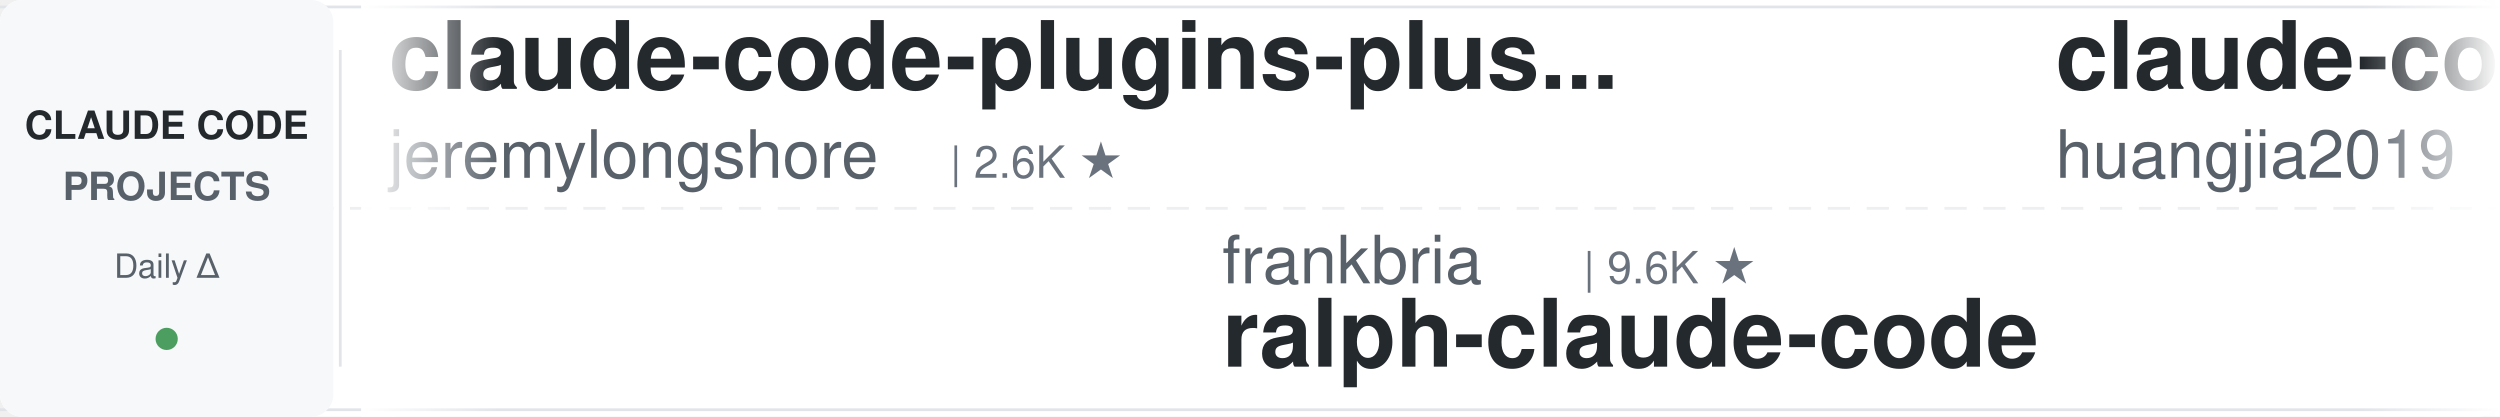
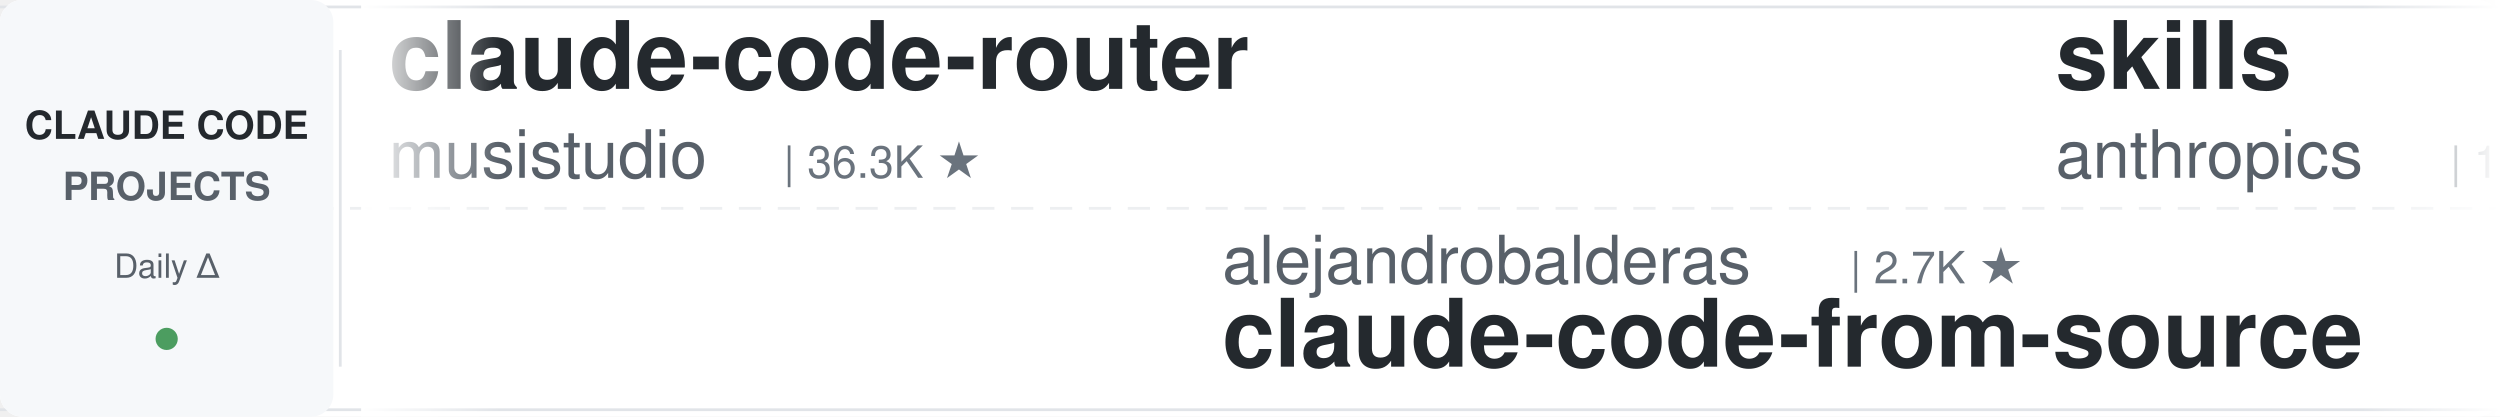
<svg xmlns="http://www.w3.org/2000/svg" width="900" height="150">
  <defs>
    <linearGradient id="leftFade" x1="0%" y1="0%" x2="100%" y2="0%">
      <stop offset="0%" style="stop-color:#ffffff;stop-opacity:1" />
      <stop offset="100%" style="stop-color:#ffffff;stop-opacity:0" />
    </linearGradient>
    <linearGradient id="rightFade" x1="0%" y1="0%" x2="100%" y2="0%">
      <stop offset="0%" style="stop-color:#ffffff;stop-opacity:0" />
      <stop offset="100%" style="stop-color:#ffffff;stop-opacity:1" />
    </linearGradient>
  </defs>
  <rect width="900" height="150" fill="#ffffff" rx="8" />
  <rect x="0" y="2" width="900" height="1" fill="#e1e4e8" />
  <rect x="0" y="147" width="900" height="1" fill="#e1e4e8" />
  <line x1="0" y1="75" x2="900" y2="75" stroke="#e1e4e8" stroke-width="1" stroke-dasharray="8 6" opacity="0.6" />
  <rect x="0" y="0" width="120" height="150" fill="#f6f8fa" rx="8" />
  <text x="60" y="50" font-family="-apple-system, BlinkMacSystemFont, 'Segoe UI', Helvetica, Arial, sans-serif" font-size="14" font-weight="600" fill="#24292e" text-anchor="middle">CLAUDE CODE</text>
  <text x="60" y="72" font-family="-apple-system, BlinkMacSystemFont, 'Segoe UI', Helvetica, Arial, sans-serif" font-size="14" font-weight="600" fill="#586069" text-anchor="middle">PROJECTS</text>
  <text x="60" y="100" font-family="-apple-system, BlinkMacSystemFont, 'Segoe UI', Helvetica, Arial, sans-serif" font-size="12" font-weight="500" fill="#586069" text-anchor="middle">Daily Δ</text>
  <circle cx="60" cy="122" r="4" fill="#22863a" opacity="0.8" />
  <rect x="122" y="18" width="1" height="114" fill="#e1e4e8" />
  <clipPath id="tickerClip">
    <rect x="130" y="0" width="770" height="150" />
  </clipPath>
  <g clip-path="url(#tickerClip)">
    <g id="tickerItems">
      <animateTransform attributeName="transform" attributeType="XML" type="translate" from="0 0" to="-3000 0" dur="54s" repeatCount="indefinite" />
      <g transform="translate(0, 0)">
-         <text x="140" y="32" font-family="-apple-system, BlinkMacSystemFont, 'Segoe UI', Helvetica, Arial, sans-serif" font-size="34" font-weight="600" fill="#24292e">claude-code-plugins-plus...</text>
-         <text x="140" y="64" font-family="-apple-system, BlinkMacSystemFont, 'Segoe UI', Helvetica, Arial, sans-serif" font-size="24" font-weight="400" fill="#586069">jeremylongshore</text>
-         <text x="342" y="64" font-family="-apple-system, BlinkMacSystemFont, 'Segoe UI', Helvetica, Arial, sans-serif" font-size="16" font-weight="500" fill="#6a737d">| 2.6K ★</text>
+         <text x="140" y="32" font-family="-apple-system, BlinkMacSystemFont, 'Segoe UI', Helvetica, Arial, sans-serif" font-size="34" font-weight="600" fill="#24292e">claude-code-router</text>
+         <text x="140" y="64" font-family="-apple-system, BlinkMacSystemFont, 'Segoe UI', Helvetica, Arial, sans-serif" font-size="24" font-weight="400" fill="#586069">musistudio</text>
+         <text x="282" y="64" font-family="-apple-system, BlinkMacSystemFont, 'Segoe UI', Helvetica, Arial, sans-serif" font-size="16" font-weight="500" fill="#6a737d">| 36.3K ★</text>
      </g>
      <g transform="translate(300, 0)">
-         <text x="140" y="102" font-family="-apple-system, BlinkMacSystemFont, 'Segoe UI', Helvetica, Arial, sans-serif" font-size="24" font-weight="400" fill="#586069">frankbria</text>
-         <text x="270" y="102" font-family="-apple-system, BlinkMacSystemFont, 'Segoe UI', Helvetica, Arial, sans-serif" font-size="16" font-weight="500" fill="#6a737d">| 9.6K ★</text>
-         <text x="140" y="132" font-family="-apple-system, BlinkMacSystemFont, 'Segoe UI', Helvetica, Arial, sans-serif" font-size="34" font-weight="600" fill="#24292e">ralph-claude-code</text>
+         <text x="140" y="102" font-family="-apple-system, BlinkMacSystemFont, 'Segoe UI', Helvetica, Arial, sans-serif" font-size="24" font-weight="400" fill="#586069">alejandrobalderas</text>
+         <text x="366" y="102" font-family="-apple-system, BlinkMacSystemFont, 'Segoe UI', Helvetica, Arial, sans-serif" font-size="16" font-weight="500" fill="#6a737d">| 2.7K ★</text>
+         <text x="140" y="132" font-family="-apple-system, BlinkMacSystemFont, 'Segoe UI', Helvetica, Arial, sans-serif" font-size="34" font-weight="600" fill="#24292e">claude-code-from-source</text>
      </g>
      <g transform="translate(600, 0)">
-         <text x="140" y="32" font-family="-apple-system, BlinkMacSystemFont, 'Segoe UI', Helvetica, Arial, sans-serif" font-size="34" font-weight="600" fill="#24292e">claude-code-engineering</text>
-         <text x="140" y="64" font-family="-apple-system, BlinkMacSystemFont, 'Segoe UI', Helvetica, Arial, sans-serif" font-size="24" font-weight="400" fill="#586069">huangjia2019</text>
-         <text x="306" y="64" font-family="-apple-system, BlinkMacSystemFont, 'Segoe UI', Helvetica, Arial, sans-serif" font-size="16" font-weight="500" fill="#6a737d">| 1.0K ★</text>
+         <text x="140" y="32" font-family="-apple-system, BlinkMacSystemFont, 'Segoe UI', Helvetica, Arial, sans-serif" font-size="34" font-weight="600" fill="#24292e">skills</text>
+         <text x="140" y="64" font-family="-apple-system, BlinkMacSystemFont, 'Segoe UI', Helvetica, Arial, sans-serif" font-size="24" font-weight="400" fill="#586069">anthropics</text>
+         <text x="282" y="64" font-family="-apple-system, BlinkMacSystemFont, 'Segoe UI', Helvetica, Arial, sans-serif" font-size="16" font-weight="500" fill="#6a737d">| 165.3K ★</text>
      </g>
      <g transform="translate(900, 0)">
-         <text x="140" y="102" font-family="-apple-system, BlinkMacSystemFont, 'Segoe UI', Helvetica, Arial, sans-serif" font-size="24" font-weight="400" fill="#586069">centminmod</text>
-         <text x="282" y="102" font-family="-apple-system, BlinkMacSystemFont, 'Segoe UI', Helvetica, Arial, sans-serif" font-size="16" font-weight="500" fill="#6a737d">| 2.5K ★</text>
-         <text x="140" y="132" font-family="-apple-system, BlinkMacSystemFont, 'Segoe UI', Helvetica, Arial, sans-serif" font-size="34" font-weight="600" fill="#24292e">my-claude-code-setup</text>
+         <text x="140" y="102" font-family="-apple-system, BlinkMacSystemFont, 'Segoe UI', Helvetica, Arial, sans-serif" font-size="24" font-weight="400" fill="#586069">Alishahryar1</text>
+         <text x="306" y="102" font-family="-apple-system, BlinkMacSystemFont, 'Segoe UI', Helvetica, Arial, sans-serif" font-size="16" font-weight="500" fill="#6a737d">| 43.1K ★</text>
+         <text x="140" y="132" font-family="-apple-system, BlinkMacSystemFont, 'Segoe UI', Helvetica, Arial, sans-serif" font-size="34" font-weight="600" fill="#24292e">free-claude-code</text>
      </g>
      <g transform="translate(1200, 0)">
-         <text x="140" y="32" font-family="-apple-system, BlinkMacSystemFont, 'Segoe UI', Helvetica, Arial, sans-serif" font-size="34" font-weight="600" fill="#24292e">claude_code_src</text>
-         <text x="140" y="64" font-family="-apple-system, BlinkMacSystemFont, 'Segoe UI', Helvetica, Arial, sans-serif" font-size="24" font-weight="400" fill="#586069">ponponon</text>
-         <text x="258" y="64" font-family="-apple-system, BlinkMacSystemFont, 'Segoe UI', Helvetica, Arial, sans-serif" font-size="16" font-weight="500" fill="#6a737d">| 2.3K ★</text>
+         <text x="140" y="32" font-family="-apple-system, BlinkMacSystemFont, 'Segoe UI', Helvetica, Arial, sans-serif" font-size="34" font-weight="600" fill="#24292e">claude-code-source</text>
+         <text x="140" y="64" font-family="-apple-system, BlinkMacSystemFont, 'Segoe UI', Helvetica, Arial, sans-serif" font-size="24" font-weight="400" fill="#586069">JrCx7scC</text>
+         <text x="258" y="64" font-family="-apple-system, BlinkMacSystemFont, 'Segoe UI', Helvetica, Arial, sans-serif" font-size="16" font-weight="500" fill="#6a737d">| 371 ★</text>
      </g>
      <g transform="translate(1500, 0)">
-         <text x="140" y="102" font-family="-apple-system, BlinkMacSystemFont, 'Segoe UI', Helvetica, Arial, sans-serif" font-size="24" font-weight="400" fill="#586069">feiskyer</text>
-         <text x="258" y="102" font-family="-apple-system, BlinkMacSystemFont, 'Segoe UI', Helvetica, Arial, sans-serif" font-size="16" font-weight="500" fill="#6a737d">| 1.6K ★</text>
-         <text x="140" y="132" font-family="-apple-system, BlinkMacSystemFont, 'Segoe UI', Helvetica, Arial, sans-serif" font-size="34" font-weight="600" fill="#24292e">claude-code-settings</text>
+         <text x="140" y="102" font-family="-apple-system, BlinkMacSystemFont, 'Segoe UI', Helvetica, Arial, sans-serif" font-size="24" font-weight="400" fill="#586069">affaan-m</text>
+         <text x="258" y="102" font-family="-apple-system, BlinkMacSystemFont, 'Segoe UI', Helvetica, Arial, sans-serif" font-size="16" font-weight="500" fill="#6a737d">| 236.3K ★</text>
+         <text x="140" y="132" font-family="-apple-system, BlinkMacSystemFont, 'Segoe UI', Helvetica, Arial, sans-serif" font-size="34" font-weight="600" fill="#24292e">ECC</text>
      </g>
      <g transform="translate(1800, 0)">
-         <text x="140" y="32" font-family="-apple-system, BlinkMacSystemFont, 'Segoe UI', Helvetica, Arial, sans-serif" font-size="34" font-weight="600" fill="#24292e">ECC</text>
-         <text x="140" y="64" font-family="-apple-system, BlinkMacSystemFont, 'Segoe UI', Helvetica, Arial, sans-serif" font-size="24" font-weight="400" fill="#586069">affaan-m</text>
-         <text x="258" y="64" font-family="-apple-system, BlinkMacSystemFont, 'Segoe UI', Helvetica, Arial, sans-serif" font-size="16" font-weight="500" fill="#6a737d">| 236.2K ★</text>
+         <text x="140" y="32" font-family="-apple-system, BlinkMacSystemFont, 'Segoe UI', Helvetica, Arial, sans-serif" font-size="34" font-weight="600" fill="#24292e">arcads-claude-code</text>
+         <text x="140" y="64" font-family="-apple-system, BlinkMacSystemFont, 'Segoe UI', Helvetica, Arial, sans-serif" font-size="24" font-weight="400" fill="#586069">krusemediallc</text>
+         <text x="318" y="64" font-family="-apple-system, BlinkMacSystemFont, 'Segoe UI', Helvetica, Arial, sans-serif" font-size="16" font-weight="500" fill="#6a737d">| 1.1K ★</text>
      </g>
      <g transform="translate(2100, 0)">
-         <text x="140" y="102" font-family="-apple-system, BlinkMacSystemFont, 'Segoe UI', Helvetica, Arial, sans-serif" font-size="24" font-weight="400" fill="#586069">Njengah</text>
-         <text x="246" y="102" font-family="-apple-system, BlinkMacSystemFont, 'Segoe UI', Helvetica, Arial, sans-serif" font-size="16" font-weight="500" fill="#6a737d">| 1.9K ★</text>
-         <text x="140" y="132" font-family="-apple-system, BlinkMacSystemFont, 'Segoe UI', Helvetica, Arial, sans-serif" font-size="34" font-weight="600" fill="#24292e">claude-code-cheat-sheet</text>
+         <text x="140" y="102" font-family="-apple-system, BlinkMacSystemFont, 'Segoe UI', Helvetica, Arial, sans-serif" font-size="24" font-weight="400" fill="#586069">Yeachan-Heo</text>
+         <text x="294" y="102" font-family="-apple-system, BlinkMacSystemFont, 'Segoe UI', Helvetica, Arial, sans-serif" font-size="16" font-weight="500" fill="#6a737d">| 38.2K ★</text>
+         <text x="140" y="132" font-family="-apple-system, BlinkMacSystemFont, 'Segoe UI', Helvetica, Arial, sans-serif" font-size="34" font-weight="600" fill="#24292e">oh-my-claudecode</text>
      </g>
      <g transform="translate(2400, 0)">
-         <text x="140" y="32" font-family="-apple-system, BlinkMacSystemFont, 'Segoe UI', Helvetica, Arial, sans-serif" font-size="34" font-weight="600" fill="#24292e">claude-code-from-source</text>
-         <text x="140" y="64" font-family="-apple-system, BlinkMacSystemFont, 'Segoe UI', Helvetica, Arial, sans-serif" font-size="24" font-weight="400" fill="#586069">alejandrobalderas</text>
-         <text x="366" y="64" font-family="-apple-system, BlinkMacSystemFont, 'Segoe UI', Helvetica, Arial, sans-serif" font-size="16" font-weight="500" fill="#6a737d">| 2.7K ★</text>
+         <text x="140" y="32" font-family="-apple-system, BlinkMacSystemFont, 'Segoe UI', Helvetica, Arial, sans-serif" font-size="34" font-weight="600" fill="#24292e">claude-code-source</text>
+         <text x="140" y="64" font-family="-apple-system, BlinkMacSystemFont, 'Segoe UI', Helvetica, Arial, sans-serif" font-size="24" font-weight="400" fill="#586069">AprilNEA</text>
+         <text x="258" y="64" font-family="-apple-system, BlinkMacSystemFont, 'Segoe UI', Helvetica, Arial, sans-serif" font-size="16" font-weight="500" fill="#6a737d">| 392 ★</text>
      </g>
      <g transform="translate(2700, 0)">
-         <text x="140" y="102" font-family="-apple-system, BlinkMacSystemFont, 'Segoe UI', Helvetica, Arial, sans-serif" font-size="24" font-weight="400" fill="#586069">digitalsamba</text>
-         <text x="306" y="102" font-family="-apple-system, BlinkMacSystemFont, 'Segoe UI', Helvetica, Arial, sans-serif" font-size="16" font-weight="500" fill="#6a737d">| 1.9K ★</text>
-         <text x="140" y="132" font-family="-apple-system, BlinkMacSystemFont, 'Segoe UI', Helvetica, Arial, sans-serif" font-size="34" font-weight="600" fill="#24292e">claude-code-video-toolki...</text>
+         <text x="140" y="102" font-family="-apple-system, BlinkMacSystemFont, 'Segoe UI', Helvetica, Arial, sans-serif" font-size="24" font-weight="400" fill="#586069">oboard</text>
+         <text x="234" y="102" font-family="-apple-system, BlinkMacSystemFont, 'Segoe UI', Helvetica, Arial, sans-serif" font-size="16" font-weight="500" fill="#6a737d">| 3.3K ★</text>
+         <text x="140" y="132" font-family="-apple-system, BlinkMacSystemFont, 'Segoe UI', Helvetica, Arial, sans-serif" font-size="34" font-weight="600" fill="#24292e">claude-code-rev</text>
      </g>
      <g transform="translate(3000, 0)">
-         <text x="140" y="32" font-family="-apple-system, BlinkMacSystemFont, 'Segoe UI', Helvetica, Arial, sans-serif" font-size="34" font-weight="600" fill="#24292e">claude-code-plugins-plus...</text>
-         <text x="140" y="64" font-family="-apple-system, BlinkMacSystemFont, 'Segoe UI', Helvetica, Arial, sans-serif" font-size="24" font-weight="400" fill="#586069">jeremylongshore</text>
-         <text x="342" y="64" font-family="-apple-system, BlinkMacSystemFont, 'Segoe UI', Helvetica, Arial, sans-serif" font-size="16" font-weight="500" fill="#6a737d">| 2.6K ★</text>
+         <text x="140" y="32" font-family="-apple-system, BlinkMacSystemFont, 'Segoe UI', Helvetica, Arial, sans-serif" font-size="34" font-weight="600" fill="#24292e">claude-code-router</text>
+         <text x="140" y="64" font-family="-apple-system, BlinkMacSystemFont, 'Segoe UI', Helvetica, Arial, sans-serif" font-size="24" font-weight="400" fill="#586069">musistudio</text>
+         <text x="282" y="64" font-family="-apple-system, BlinkMacSystemFont, 'Segoe UI', Helvetica, Arial, sans-serif" font-size="16" font-weight="500" fill="#6a737d">| 36.3K ★</text>
      </g>
      <g transform="translate(3300, 0)">
-         <text x="140" y="102" font-family="-apple-system, BlinkMacSystemFont, 'Segoe UI', Helvetica, Arial, sans-serif" font-size="24" font-weight="400" fill="#586069">frankbria</text>
-         <text x="270" y="102" font-family="-apple-system, BlinkMacSystemFont, 'Segoe UI', Helvetica, Arial, sans-serif" font-size="16" font-weight="500" fill="#6a737d">| 9.6K ★</text>
-         <text x="140" y="132" font-family="-apple-system, BlinkMacSystemFont, 'Segoe UI', Helvetica, Arial, sans-serif" font-size="34" font-weight="600" fill="#24292e">ralph-claude-code</text>
+         <text x="140" y="102" font-family="-apple-system, BlinkMacSystemFont, 'Segoe UI', Helvetica, Arial, sans-serif" font-size="24" font-weight="400" fill="#586069">alejandrobalderas</text>
+         <text x="366" y="102" font-family="-apple-system, BlinkMacSystemFont, 'Segoe UI', Helvetica, Arial, sans-serif" font-size="16" font-weight="500" fill="#6a737d">| 2.7K ★</text>
+         <text x="140" y="132" font-family="-apple-system, BlinkMacSystemFont, 'Segoe UI', Helvetica, Arial, sans-serif" font-size="34" font-weight="600" fill="#24292e">claude-code-from-source</text>
      </g>
      <g transform="translate(3600, 0)">
-         <text x="140" y="32" font-family="-apple-system, BlinkMacSystemFont, 'Segoe UI', Helvetica, Arial, sans-serif" font-size="34" font-weight="600" fill="#24292e">claude-code-engineering</text>
-         <text x="140" y="64" font-family="-apple-system, BlinkMacSystemFont, 'Segoe UI', Helvetica, Arial, sans-serif" font-size="24" font-weight="400" fill="#586069">huangjia2019</text>
-         <text x="306" y="64" font-family="-apple-system, BlinkMacSystemFont, 'Segoe UI', Helvetica, Arial, sans-serif" font-size="16" font-weight="500" fill="#6a737d">| 1.0K ★</text>
+         <text x="140" y="32" font-family="-apple-system, BlinkMacSystemFont, 'Segoe UI', Helvetica, Arial, sans-serif" font-size="34" font-weight="600" fill="#24292e">skills</text>
+         <text x="140" y="64" font-family="-apple-system, BlinkMacSystemFont, 'Segoe UI', Helvetica, Arial, sans-serif" font-size="24" font-weight="400" fill="#586069">anthropics</text>
+         <text x="282" y="64" font-family="-apple-system, BlinkMacSystemFont, 'Segoe UI', Helvetica, Arial, sans-serif" font-size="16" font-weight="500" fill="#6a737d">| 165.3K ★</text>
      </g>
      <g transform="translate(3900, 0)">
-         <text x="140" y="102" font-family="-apple-system, BlinkMacSystemFont, 'Segoe UI', Helvetica, Arial, sans-serif" font-size="24" font-weight="400" fill="#586069">centminmod</text>
-         <text x="282" y="102" font-family="-apple-system, BlinkMacSystemFont, 'Segoe UI', Helvetica, Arial, sans-serif" font-size="16" font-weight="500" fill="#6a737d">| 2.5K ★</text>
-         <text x="140" y="132" font-family="-apple-system, BlinkMacSystemFont, 'Segoe UI', Helvetica, Arial, sans-serif" font-size="34" font-weight="600" fill="#24292e">my-claude-code-setup</text>
+         <text x="140" y="102" font-family="-apple-system, BlinkMacSystemFont, 'Segoe UI', Helvetica, Arial, sans-serif" font-size="24" font-weight="400" fill="#586069">Alishahryar1</text>
+         <text x="306" y="102" font-family="-apple-system, BlinkMacSystemFont, 'Segoe UI', Helvetica, Arial, sans-serif" font-size="16" font-weight="500" fill="#6a737d">| 43.1K ★</text>
+         <text x="140" y="132" font-family="-apple-system, BlinkMacSystemFont, 'Segoe UI', Helvetica, Arial, sans-serif" font-size="34" font-weight="600" fill="#24292e">free-claude-code</text>
      </g>
    </g>
  </g>
  <rect x="130" y="0" width="50" height="150" fill="url(#leftFade)" />
  <rect x="850" y="0" width="50" height="150" fill="url(#rightFade)" />
</svg>
